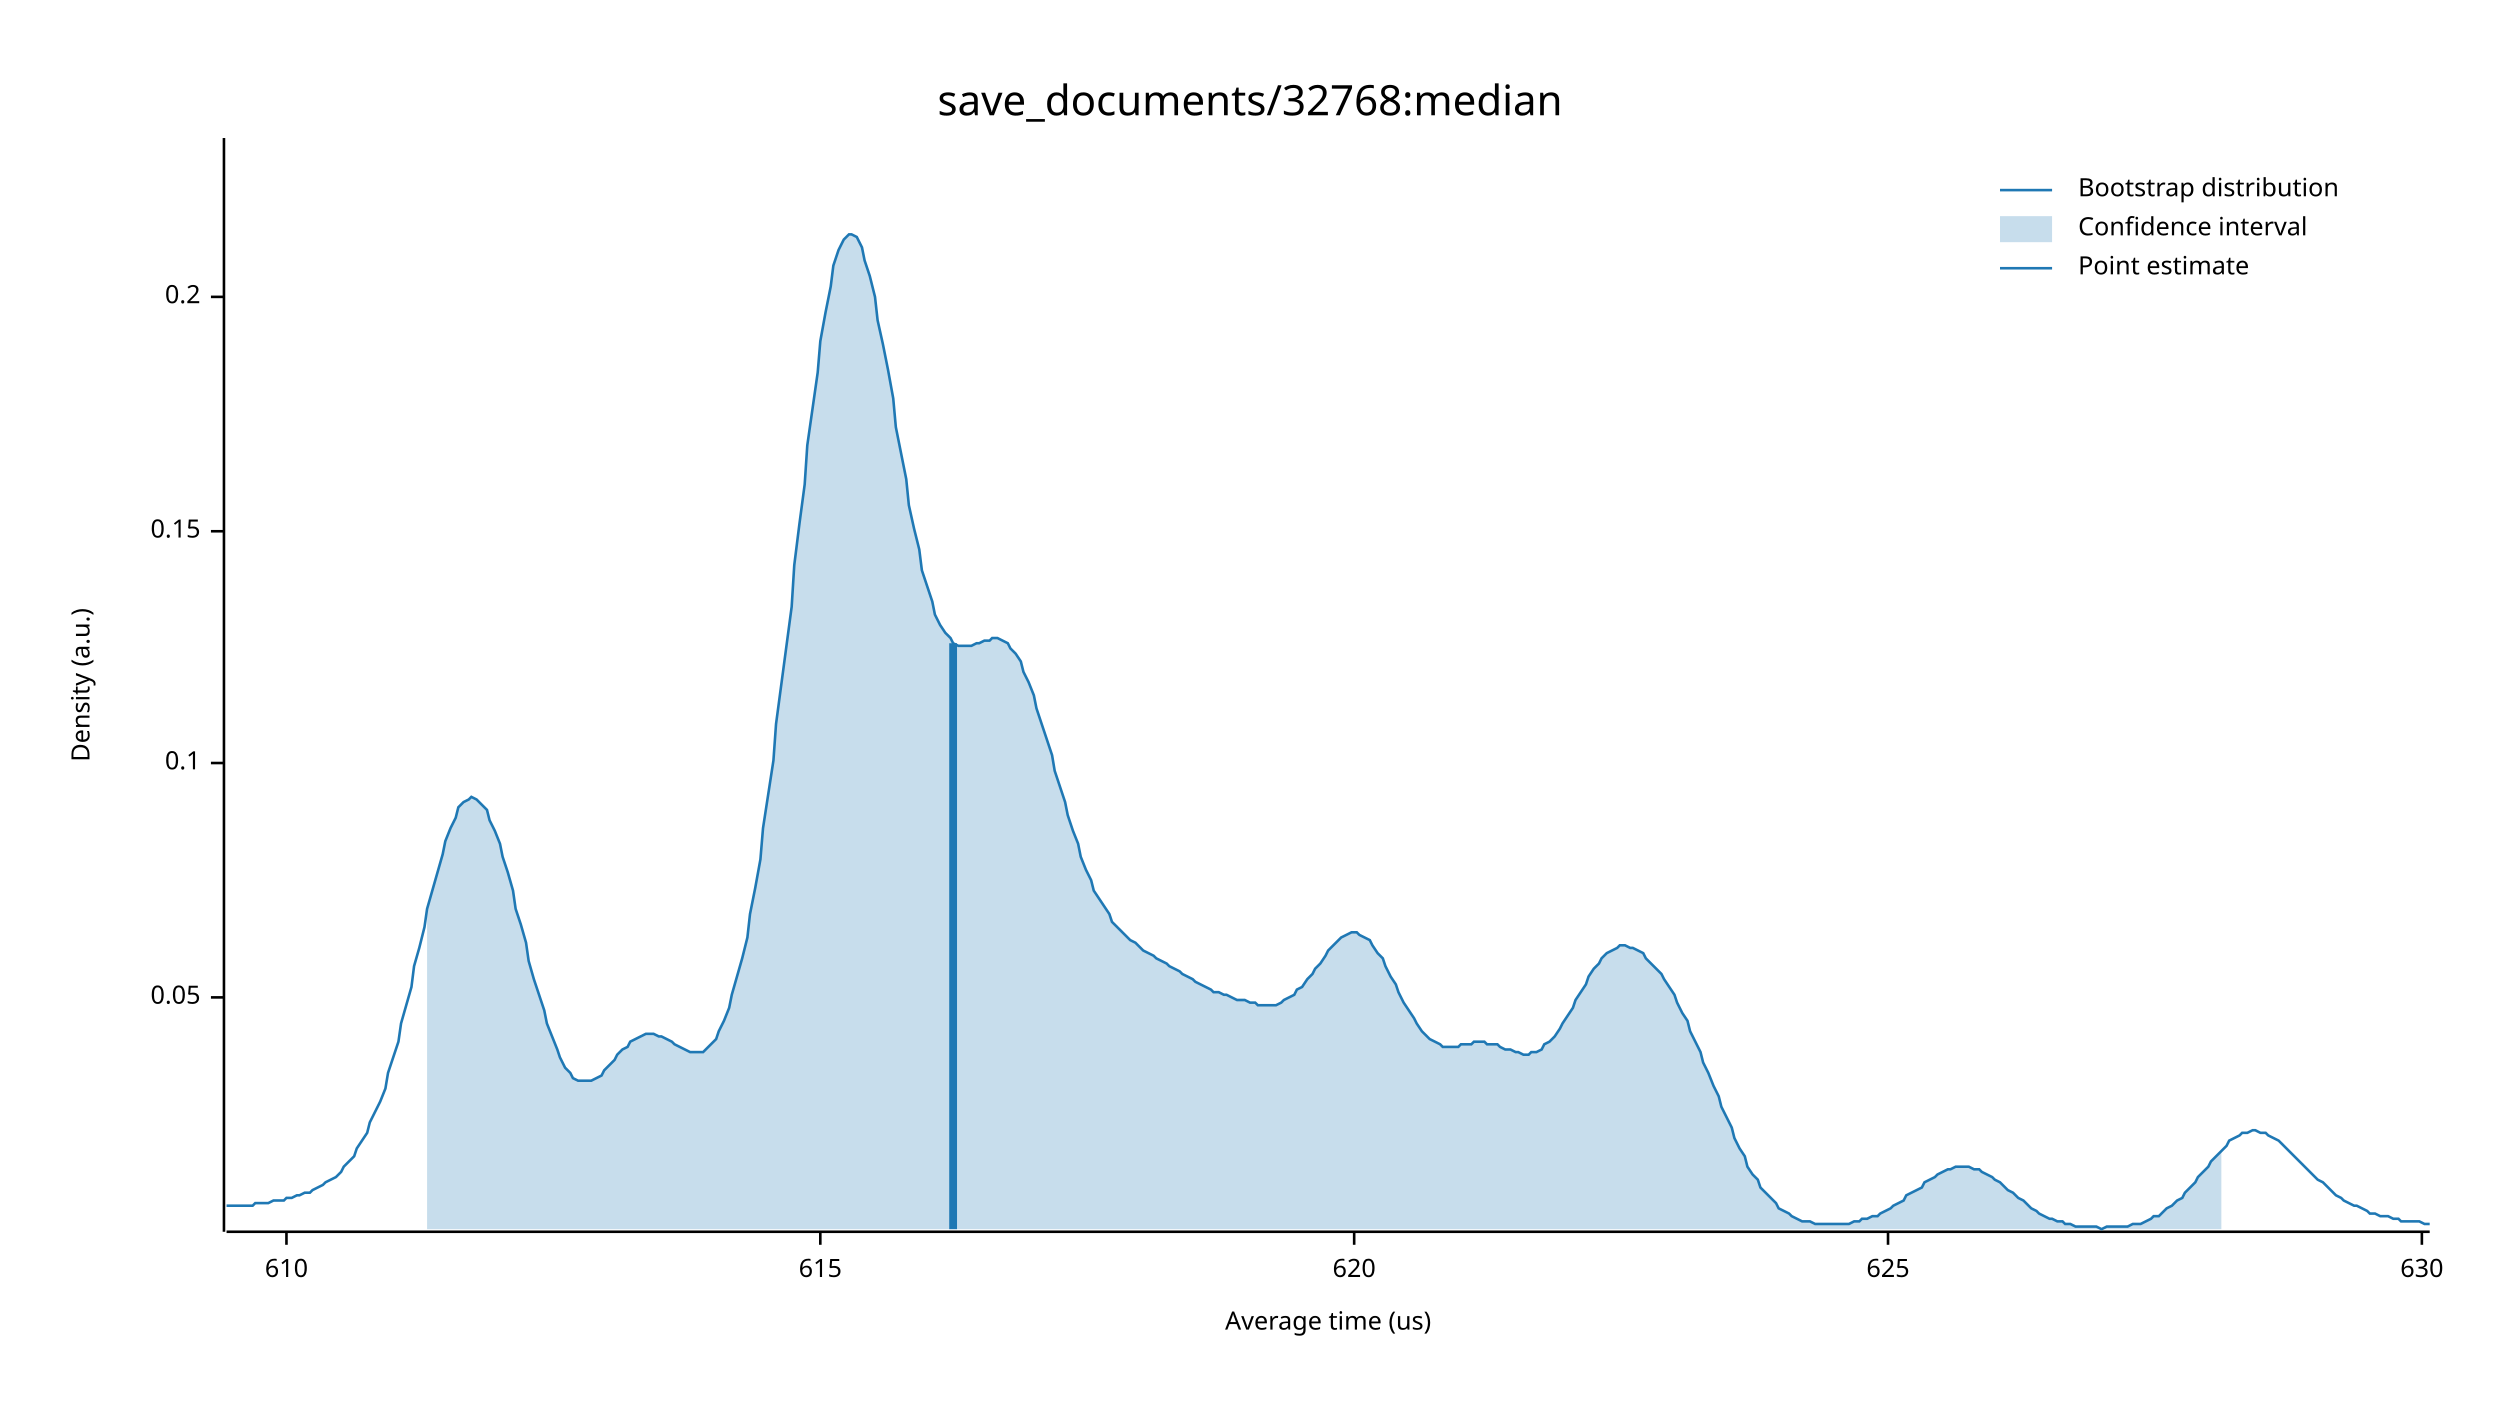
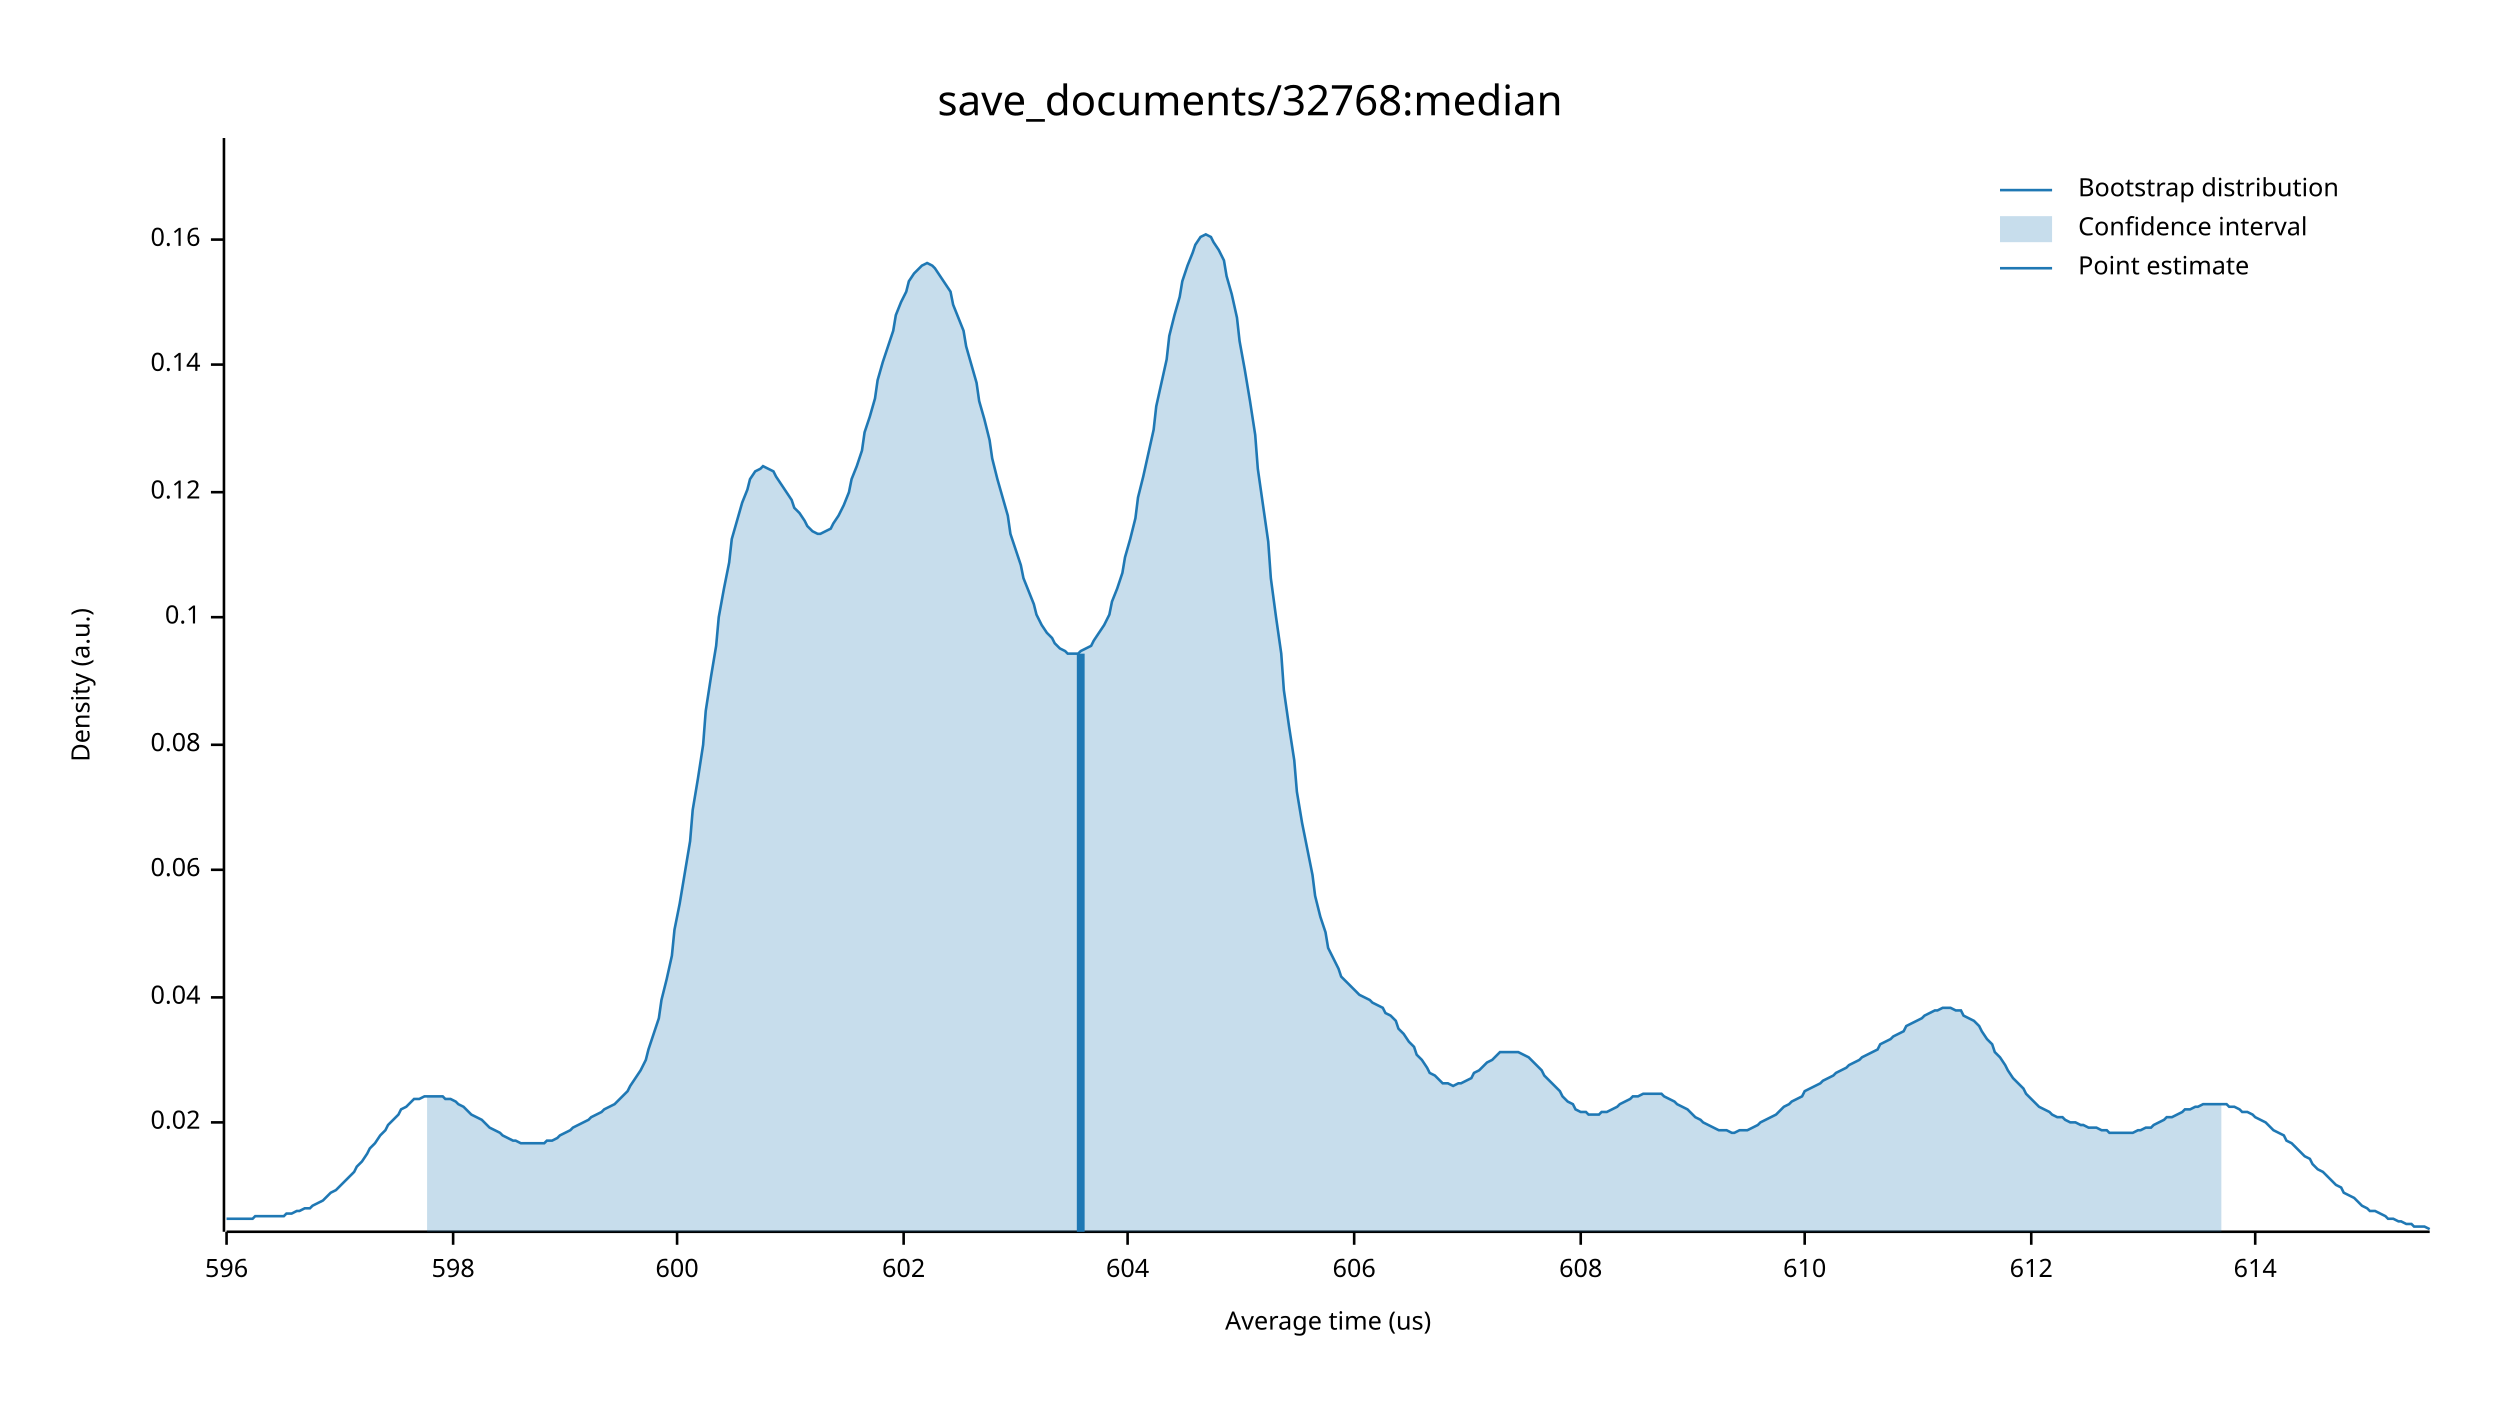
<svg xmlns="http://www.w3.org/2000/svg" width="960" height="540" viewBox="0 0 960 540">
  <text x="480" y="32" dy="0.76em" text-anchor="middle" font-family="sans-serif" font-size="16.129" opacity="1" fill="#000000">
save_documents/32768:median
</text>
  <text x="27" y="263" dy="0.76em" text-anchor="middle" font-family="sans-serif" font-size="9.677" opacity="1" fill="#000000" transform="rotate(270, 27, 263)">
Density (a.u.)
</text>
  <text x="510" y="513" dy="-0.5ex" text-anchor="middle" font-family="sans-serif" font-size="9.677" opacity="1" fill="#000000">
Average time (us)
</text>
  <polyline fill="none" opacity="1" stroke="#000000" stroke-width="1" points="86,53 86,473 " />
+   <text x="77" y="431" dy="0.5ex" text-anchor="end" font-family="sans-serif" font-size="9.677" opacity="1" fill="#000000">
+ 0.02
+ </text>
+   <polyline fill="none" opacity="1" stroke="#000000" stroke-width="1" points="81,431 86,431 " />
  <text x="77" y="383" dy="0.5ex" text-anchor="end" font-family="sans-serif" font-size="9.677" opacity="1" fill="#000000">
- 0.05
+ 0.04
</text>
  <polyline fill="none" opacity="1" stroke="#000000" stroke-width="1" points="81,383 86,383 " />
-   <text x="77" y="293" dy="0.5ex" text-anchor="end" font-family="sans-serif" font-size="9.677" opacity="1" fill="#000000">
+   <text x="77" y="334" dy="0.5ex" text-anchor="end" font-family="sans-serif" font-size="9.677" opacity="1" fill="#000000">
+ 0.06
+ </text>
+   <polyline fill="none" opacity="1" stroke="#000000" stroke-width="1" points="81,334 86,334 " />
+   <text x="77" y="286" dy="0.5ex" text-anchor="end" font-family="sans-serif" font-size="9.677" opacity="1" fill="#000000">
+ 0.08
+ </text>
+   <polyline fill="none" opacity="1" stroke="#000000" stroke-width="1" points="81,286 86,286 " />
+   <text x="77" y="237" dy="0.5ex" text-anchor="end" font-family="sans-serif" font-size="9.677" opacity="1" fill="#000000">
0.1
</text>
-   <polyline fill="none" opacity="1" stroke="#000000" stroke-width="1" points="81,293 86,293 " />
-   <text x="77" y="204" dy="0.5ex" text-anchor="end" font-family="sans-serif" font-size="9.677" opacity="1" fill="#000000">
- 0.15
+   <polyline fill="none" opacity="1" stroke="#000000" stroke-width="1" points="81,237 86,237 " />
+   <text x="77" y="189" dy="0.5ex" text-anchor="end" font-family="sans-serif" font-size="9.677" opacity="1" fill="#000000">
+ 0.12
</text>
-   <polyline fill="none" opacity="1" stroke="#000000" stroke-width="1" points="81,204 86,204 " />
-   <text x="77" y="114" dy="0.5ex" text-anchor="end" font-family="sans-serif" font-size="9.677" opacity="1" fill="#000000">
- 0.2
+   <polyline fill="none" opacity="1" stroke="#000000" stroke-width="1" points="81,189 86,189 " />
+   <text x="77" y="140" dy="0.5ex" text-anchor="end" font-family="sans-serif" font-size="9.677" opacity="1" fill="#000000">
+ 0.14
</text>
-   <polyline fill="none" opacity="1" stroke="#000000" stroke-width="1" points="81,114 86,114 " />
+   <polyline fill="none" opacity="1" stroke="#000000" stroke-width="1" points="81,140 86,140 " />
+   <text x="77" y="92" dy="0.5ex" text-anchor="end" font-family="sans-serif" font-size="9.677" opacity="1" fill="#000000">
+ 0.16
+ </text>
+   <polyline fill="none" opacity="1" stroke="#000000" stroke-width="1" points="81,92 86,92 " />
  <polyline fill="none" opacity="1" stroke="#000000" stroke-width="1" points="87,473 933,473 " />
-   <text x="110" y="483" dy="0.76em" text-anchor="middle" font-family="sans-serif" font-size="9.677" opacity="1" fill="#000000">
+   <text x="87" y="483" dy="0.76em" text-anchor="middle" font-family="sans-serif" font-size="9.677" opacity="1" fill="#000000">
+ 596
+ </text>
+   <polyline fill="none" opacity="1" stroke="#000000" stroke-width="1" points="87,473 87,478 " />
+   <text x="174" y="483" dy="0.76em" text-anchor="middle" font-family="sans-serif" font-size="9.677" opacity="1" fill="#000000">
+ 598
+ </text>
+   <polyline fill="none" opacity="1" stroke="#000000" stroke-width="1" points="174,473 174,478 " />
+   <text x="260" y="483" dy="0.76em" text-anchor="middle" font-family="sans-serif" font-size="9.677" opacity="1" fill="#000000">
+ 600
+ </text>
+   <polyline fill="none" opacity="1" stroke="#000000" stroke-width="1" points="260,473 260,478 " />
+   <text x="347" y="483" dy="0.76em" text-anchor="middle" font-family="sans-serif" font-size="9.677" opacity="1" fill="#000000">
+ 602
+ </text>
+   <polyline fill="none" opacity="1" stroke="#000000" stroke-width="1" points="347,473 347,478 " />
+   <text x="433" y="483" dy="0.76em" text-anchor="middle" font-family="sans-serif" font-size="9.677" opacity="1" fill="#000000">
+ 604
+ </text>
+   <polyline fill="none" opacity="1" stroke="#000000" stroke-width="1" points="433,473 433,478 " />
+   <text x="520" y="483" dy="0.76em" text-anchor="middle" font-family="sans-serif" font-size="9.677" opacity="1" fill="#000000">
+ 606
+ </text>
+   <polyline fill="none" opacity="1" stroke="#000000" stroke-width="1" points="520,473 520,478 " />
+   <text x="607" y="483" dy="0.76em" text-anchor="middle" font-family="sans-serif" font-size="9.677" opacity="1" fill="#000000">
+ 608
+ </text>
+   <polyline fill="none" opacity="1" stroke="#000000" stroke-width="1" points="607,473 607,478 " />
+   <text x="693" y="483" dy="0.76em" text-anchor="middle" font-family="sans-serif" font-size="9.677" opacity="1" fill="#000000">
610
</text>
-   <polyline fill="none" opacity="1" stroke="#000000" stroke-width="1" points="110,473 110,478 " />
-   <text x="315" y="483" dy="0.76em" text-anchor="middle" font-family="sans-serif" font-size="9.677" opacity="1" fill="#000000">
- 615
+   <polyline fill="none" opacity="1" stroke="#000000" stroke-width="1" points="693,473 693,478 " />
+   <text x="780" y="483" dy="0.76em" text-anchor="middle" font-family="sans-serif" font-size="9.677" opacity="1" fill="#000000">
+ 612
</text>
-   <polyline fill="none" opacity="1" stroke="#000000" stroke-width="1" points="315,473 315,478 " />
-   <text x="520" y="483" dy="0.76em" text-anchor="middle" font-family="sans-serif" font-size="9.677" opacity="1" fill="#000000">
- 620
+   <polyline fill="none" opacity="1" stroke="#000000" stroke-width="1" points="780,473 780,478 " />
+   <text x="866" y="483" dy="0.76em" text-anchor="middle" font-family="sans-serif" font-size="9.677" opacity="1" fill="#000000">
+ 614
</text>
-   <polyline fill="none" opacity="1" stroke="#000000" stroke-width="1" points="520,473 520,478 " />
-   <text x="725" y="483" dy="0.76em" text-anchor="middle" font-family="sans-serif" font-size="9.677" opacity="1" fill="#000000">
- 625
- </text>
-   <polyline fill="none" opacity="1" stroke="#000000" stroke-width="1" points="725,473 725,478 " />
-   <text x="930" y="483" dy="0.76em" text-anchor="middle" font-family="sans-serif" font-size="9.677" opacity="1" fill="#000000">
- 630
- </text>
-   <polyline fill="none" opacity="1" stroke="#000000" stroke-width="1" points="930,473 930,478 " />
-   <polyline fill="none" opacity="1" stroke="#1F78B4" stroke-width="1" points="87,463 88,463 90,463 92,463 93,463 95,463 97,463 98,462 100,462 102,462 103,462 105,461 107,461 109,461 110,460 112,460 114,459 115,459 117,458 119,458 120,457 122,456 124,455 125,454 127,453 129,452 131,450 132,448 134,446 136,444 137,441 139,438 141,435 142,431 144,427 146,423 148,418 149,412 151,406 153,400 154,393 156,386 158,379 159,371 161,364 163,356 164,349 166,342 168,335 170,328 171,323 173,318 175,314 176,310 178,308 180,307 181,306 183,307 185,309 187,311 188,315 190,319 192,324 193,329 195,335 197,342 198,349 200,355 202,362 203,369 205,376 207,382 209,388 210,393 212,398 214,403 215,406 217,410 219,412 220,414 222,415 224,415 226,415 227,415 229,414 231,413 232,411 234,409 236,407 237,405 239,403 241,402 242,400 244,399 246,398 248,397 249,397 251,397 253,398 254,398 256,399 258,400 259,401 261,402 263,403 265,404 266,404 268,404 270,404 271,403 273,401 275,399 276,396 278,392 280,387 281,382 283,375 285,368 287,360 288,351 290,341 292,330 293,318 295,305 297,292 298,278 300,263 302,248 304,233 305,217 307,201 309,186 310,171 312,157 314,143 315,131 317,120 319,110 320,102 322,96 324,92 326,90 327,90 329,91 331,95 332,100 334,106 336,114 337,123 339,132 341,142 343,153 344,164 346,174 348,184 349,194 351,203 353,211 354,219 356,225 358,231 359,236 361,240 363,243 365,245 366,247 368,248 370,248 371,248 373,248 375,247 376,247 378,246 380,246 381,245 383,245 385,246 387,247 388,249 390,251 392,254 393,258 395,262 397,267 398,272 400,278 402,284 404,290 405,296 407,302 409,308 410,313 412,319 414,324 415,329 417,334 419,338 420,342 422,345 424,348 426,351 427,354 429,356 431,358 432,359 434,361 436,362 437,363 439,365 441,366 443,367 444,368 446,369 448,370 449,371 451,372 453,373 454,374 456,375 458,376 459,377 461,378 463,379 465,380 466,381 468,381 470,382 471,382 473,383 475,384 476,384 478,384 480,385 482,385 483,386 485,386 487,386 488,386 490,386 492,385 493,384 495,383 497,382 498,380 500,379 502,376 504,374 505,372 507,370 509,367 510,365 512,363 514,361 515,360 517,359 519,358 521,358 522,359 524,360 526,361 527,363 529,366 531,368 532,371 534,375 536,378 537,381 539,385 541,388 543,391 544,393 546,396 548,398 549,399 551,400 553,401 554,402 556,402 558,402 560,402 561,401 563,401 565,401 566,400 568,400 570,400 571,401 573,401 575,401 576,402 578,403 580,403 582,404 583,404 585,405 587,405 588,404 590,404 592,403 593,401 595,400 597,398 599,395 600,393 602,390 604,387 605,384 607,381 609,378 610,375 612,372 614,370 615,368 617,366 619,365 621,364 622,363 624,363 626,364 627,364 629,365 631,366 632,368 634,370 636,372 638,374 639,376 641,379 643,382 644,385 646,389 648,392 649,396 651,400 653,404 654,408 656,412 658,417 660,421 661,425 663,429 665,433 666,437 668,441 670,444 671,448 673,451 675,453 676,456 678,458 680,460 682,462 683,464 685,465 687,466 688,467 690,468 692,469 693,469 695,469 697,470 699,470 700,470 702,470 704,470 705,470 707,470 709,470 710,470 712,469 714,469 715,468 717,468 719,467 721,467 722,466 724,465 726,464 727,463 729,462 731,461 732,459 734,458 736,457 738,456 739,454 741,453 743,452 744,451 746,450 748,449 749,449 751,448 753,448 754,448 756,448 758,449 760,449 761,450 763,451 765,452 766,453 768,454 770,456 771,457 773,458 775,460 777,461 778,462 780,464 782,465 783,466 785,467 787,468 788,468 790,469 792,469 793,470 795,470 797,471 799,471 800,471 802,471 804,471 805,471 807,472 809,471 810,471 812,471 814,471 816,471 817,471 819,470 821,470 822,470 824,469 826,468 827,467 829,467 831,465 832,464 834,463 836,461 838,460 839,458 841,456 843,454 844,452 846,450 848,448 849,446 851,444 853,442 855,440 856,438 858,437 860,436 861,435 863,435 865,434 866,434 868,435 870,435 871,436 873,437 875,438 877,440 878,441 880,443 882,445 883,446 885,448 887,450 888,451 890,453 892,454 894,456 895,457 897,459 899,460 900,461 902,462 904,463 905,463 907,464 909,465 910,466 912,466 914,467 916,467 917,467 919,468 921,468 922,469 924,469 926,469 927,469 929,469 931,470 933,470 " />
-   <polygon opacity="0.25" fill="#1F78B4" points="164,349 166,342 168,335 170,328 171,323 173,318 175,314 176,310 178,308 180,307 181,306 183,307 185,309 187,311 188,315 190,319 192,324 193,329 195,335 197,342 198,349 200,355 202,362 203,369 205,376 207,382 209,388 210,393 212,398 214,403 215,406 217,410 219,412 220,414 222,415 224,415 226,415 227,415 229,414 231,413 232,411 234,409 236,407 237,405 239,403 241,402 242,400 244,399 246,398 248,397 249,397 251,397 253,398 254,398 256,399 258,400 259,401 261,402 263,403 265,404 266,404 268,404 270,404 271,403 273,401 275,399 276,396 278,392 280,387 281,382 283,375 285,368 287,360 288,351 290,341 292,330 293,318 295,305 297,292 298,278 300,263 302,248 304,233 305,217 307,201 309,186 310,171 312,157 314,143 315,131 317,120 319,110 320,102 322,96 324,92 326,90 327,90 329,91 331,95 332,100 334,106 336,114 337,123 339,132 341,142 343,153 344,164 346,174 348,184 349,194 351,203 353,211 354,219 356,225 358,231 359,236 361,240 363,243 365,245 366,247 368,248 370,248 371,248 373,248 375,247 376,247 378,246 380,246 381,245 383,245 385,246 387,247 388,249 390,251 392,254 393,258 395,262 397,267 398,272 400,278 402,284 404,290 405,296 407,302 409,308 410,313 412,319 414,324 415,329 417,334 419,338 420,342 422,345 424,348 426,351 427,354 429,356 431,358 432,359 434,361 436,362 437,363 439,365 441,366 443,367 444,368 446,369 448,370 449,371 451,372 453,373 454,374 456,375 458,376 459,377 461,378 463,379 465,380 466,381 468,381 470,382 471,382 473,383 475,384 476,384 478,384 480,385 482,385 483,386 485,386 487,386 488,386 490,386 492,385 493,384 495,383 497,382 498,380 500,379 502,376 504,374 505,372 507,370 509,367 510,365 512,363 514,361 515,360 517,359 519,358 521,358 522,359 524,360 526,361 527,363 529,366 531,368 532,371 534,375 536,378 537,381 539,385 541,388 543,391 544,393 546,396 548,398 549,399 551,400 553,401 554,402 556,402 558,402 560,402 561,401 563,401 565,401 566,400 568,400 570,400 571,401 573,401 575,401 576,402 578,403 580,403 582,404 583,404 585,405 587,405 588,404 590,404 592,403 593,401 595,400 597,398 599,395 600,393 602,390 604,387 605,384 607,381 609,378 610,375 612,372 614,370 615,368 617,366 619,365 621,364 622,363 624,363 626,364 627,364 629,365 631,366 632,368 634,370 636,372 638,374 639,376 641,379 643,382 644,385 646,389 648,392 649,396 651,400 653,404 654,408 656,412 658,417 660,421 661,425 663,429 665,433 666,437 668,441 670,444 671,448 673,451 675,453 676,456 678,458 680,460 682,462 683,464 685,465 687,466 688,467 690,468 692,469 693,469 695,469 697,470 699,470 700,470 702,470 704,470 705,470 707,470 709,470 710,470 712,469 714,469 715,468 717,468 719,467 721,467 722,466 724,465 726,464 727,463 729,462 731,461 732,459 734,458 736,457 738,456 739,454 741,453 743,452 744,451 746,450 748,449 749,449 751,448 753,448 754,448 756,448 758,449 760,449 761,450 763,451 765,452 766,453 768,454 770,456 771,457 773,458 775,460 777,461 778,462 780,464 782,465 783,466 785,467 787,468 788,468 790,469 792,469 793,470 795,470 797,471 799,471 800,471 802,471 804,471 805,471 807,472 809,471 810,471 812,471 814,471 816,471 817,471 819,470 821,470 822,470 824,469 826,468 827,467 829,467 831,465 832,464 834,463 836,461 838,460 839,458 841,456 843,454 844,452 846,450 848,448 849,446 851,444 853,442 853,472 164,472 " />
-   <polyline fill="none" opacity="1" stroke="#1F78B4" stroke-width="3" points="366,472 366,247 " />
+   <polyline fill="none" opacity="1" stroke="#000000" stroke-width="1" points="866,473 866,478 " />
+   <polyline fill="none" opacity="1" stroke="#1F78B4" stroke-width="1" points="87,468 88,468 90,468 92,468 93,468 95,468 97,468 98,467 100,467 102,467 103,467 105,467 107,467 109,467 110,466 112,466 114,465 115,465 117,464 119,464 120,463 122,462 124,461 125,460 127,458 129,457 131,455 132,454 134,452 136,450 137,448 139,446 141,443 142,441 144,439 146,436 148,434 149,432 151,430 153,428 154,426 156,425 158,423 159,422 161,422 163,421 164,421 166,421 168,421 170,421 171,422 173,422 175,423 176,424 178,425 180,427 181,428 183,429 185,430 187,432 188,433 190,434 192,435 193,436 195,437 197,438 198,438 200,439 202,439 203,439 205,439 207,439 209,439 210,438 212,438 214,437 215,436 217,435 219,434 220,433 222,432 224,431 226,430 227,429 229,428 231,427 232,426 234,425 236,424 237,423 239,421 241,419 242,417 244,414 246,411 248,407 249,403 251,397 253,391 254,384 256,376 258,367 259,357 261,347 263,335 265,323 266,311 268,299 270,286 271,273 273,260 275,248 276,237 278,226 280,216 281,207 283,200 285,193 287,188 288,184 290,181 292,180 293,179 295,180 297,181 298,183 300,186 302,189 304,192 305,195 307,197 309,200 310,202 312,204 314,205 315,205 317,204 319,203 320,201 322,198 324,194 326,189 327,184 329,179 331,173 332,166 334,160 336,153 337,146 339,139 341,133 343,127 344,121 346,116 348,112 349,108 351,105 353,103 354,102 356,101 358,102 359,103 361,106 363,109 365,112 366,117 368,122 370,127 371,133 373,140 375,147 376,154 378,161 380,169 381,176 383,184 385,191 387,198 388,205 390,211 392,217 393,222 395,227 397,232 398,236 400,240 402,243 404,245 405,247 407,249 409,250 410,251 412,251 414,251 415,250 417,249 419,248 420,246 422,243 424,240 426,236 427,231 429,226 431,220 432,214 434,207 436,199 437,191 439,183 441,174 443,165 444,156 446,147 448,138 449,129 451,121 453,114 454,108 456,102 458,97 459,94 461,91 463,90 465,91 466,93 468,96 470,100 471,106 473,113 475,122 476,131 478,142 480,154 482,167 483,180 485,194 487,208 488,222 490,237 492,251 493,265 495,279 497,292 498,304 500,316 502,326 504,336 505,344 507,352 509,358 510,364 512,368 514,372 515,375 517,377 519,379 521,381 522,382 524,383 526,384 527,385 529,386 531,387 532,389 534,390 536,392 537,395 539,397 541,400 543,402 544,405 546,407 548,410 549,412 551,413 553,415 554,416 556,416 558,417 560,416 561,416 563,415 565,414 566,412 568,411 570,409 571,408 573,407 575,405 576,404 578,404 580,404 582,404 583,404 585,405 587,406 588,407 590,409 592,411 593,413 595,415 597,417 599,419 600,421 602,423 604,424 605,426 607,427 609,427 610,428 612,428 614,428 615,427 617,427 619,426 621,425 622,424 624,423 626,422 627,421 629,421 631,420 632,420 634,420 636,420 638,420 639,421 641,422 643,423 644,424 646,425 648,426 649,427 651,429 653,430 654,431 656,432 658,433 660,434 661,434 663,434 665,435 666,435 668,434 670,434 671,434 673,433 675,432 676,431 678,430 680,429 682,428 683,427 685,425 687,424 688,423 690,422 692,421 693,419 695,418 697,417 699,416 700,415 702,414 704,413 705,412 707,411 709,410 710,409 712,408 714,407 715,406 717,405 719,404 721,403 722,401 724,400 726,399 727,398 729,397 731,396 732,394 734,393 736,392 738,391 739,390 741,389 743,388 744,388 746,387 748,387 749,387 751,388 753,388 754,390 756,391 758,392 760,394 761,396 763,399 765,401 766,404 768,406 770,409 771,411 773,414 775,416 777,418 778,420 780,422 782,424 783,425 785,426 787,427 788,428 790,429 792,429 793,430 795,431 797,431 799,432 800,432 802,433 804,433 805,433 807,434 809,434 810,435 812,435 814,435 816,435 817,435 819,435 821,434 822,434 824,433 826,433 827,432 829,431 831,430 832,429 834,429 836,428 838,427 839,426 841,426 843,425 844,425 846,424 848,424 849,424 851,424 853,424 855,424 856,425 858,425 860,426 861,427 863,427 865,428 866,429 868,430 870,431 871,432 873,434 875,435 877,436 878,438 880,439 882,441 883,442 885,444 887,445 888,447 890,449 892,450 894,452 895,453 897,455 899,456 900,458 902,459 904,460 905,461 907,463 909,464 910,465 912,465 914,466 916,467 917,468 919,468 921,469 922,469 924,470 926,470 927,471 929,471 931,471 933,472 " />
+   <polygon opacity="0.25" fill="#1F78B4" points="164,421 166,421 168,421 170,421 171,422 173,422 175,423 176,424 178,425 180,427 181,428 183,429 185,430 187,432 188,433 190,434 192,435 193,436 195,437 197,438 198,438 200,439 202,439 203,439 205,439 207,439 209,439 210,438 212,438 214,437 215,436 217,435 219,434 220,433 222,432 224,431 226,430 227,429 229,428 231,427 232,426 234,425 236,424 237,423 239,421 241,419 242,417 244,414 246,411 248,407 249,403 251,397 253,391 254,384 256,376 258,367 259,357 261,347 263,335 265,323 266,311 268,299 270,286 271,273 273,260 275,248 276,237 278,226 280,216 281,207 283,200 285,193 287,188 288,184 290,181 292,180 293,179 295,180 297,181 298,183 300,186 302,189 304,192 305,195 307,197 309,200 310,202 312,204 314,205 315,205 317,204 319,203 320,201 322,198 324,194 326,189 327,184 329,179 331,173 332,166 334,160 336,153 337,146 339,139 341,133 343,127 344,121 346,116 348,112 349,108 351,105 353,103 354,102 356,101 358,102 359,103 361,106 363,109 365,112 366,117 368,122 370,127 371,133 373,140 375,147 376,154 378,161 380,169 381,176 383,184 385,191 387,198 388,205 390,211 392,217 393,222 395,227 397,232 398,236 400,240 402,243 404,245 405,247 407,249 409,250 410,251 412,251 414,251 415,250 417,249 419,248 420,246 422,243 424,240 426,236 427,231 429,226 431,220 432,214 434,207 436,199 437,191 439,183 441,174 443,165 444,156 446,147 448,138 449,129 451,121 453,114 454,108 456,102 458,97 459,94 461,91 463,90 465,91 466,93 468,96 470,100 471,106 473,113 475,122 476,131 478,142 480,154 482,167 483,180 485,194 487,208 488,222 490,237 492,251 493,265 495,279 497,292 498,304 500,316 502,326 504,336 505,344 507,352 509,358 510,364 512,368 514,372 515,375 517,377 519,379 521,381 522,382 524,383 526,384 527,385 529,386 531,387 532,389 534,390 536,392 537,395 539,397 541,400 543,402 544,405 546,407 548,410 549,412 551,413 553,415 554,416 556,416 558,417 560,416 561,416 563,415 565,414 566,412 568,411 570,409 571,408 573,407 575,405 576,404 578,404 580,404 582,404 583,404 585,405 587,406 588,407 590,409 592,411 593,413 595,415 597,417 599,419 600,421 602,423 604,424 605,426 607,427 609,427 610,428 612,428 614,428 615,427 617,427 619,426 621,425 622,424 624,423 626,422 627,421 629,421 631,420 632,420 634,420 636,420 638,420 639,421 641,422 643,423 644,424 646,425 648,426 649,427 651,429 653,430 654,431 656,432 658,433 660,434 661,434 663,434 665,435 666,435 668,434 670,434 671,434 673,433 675,432 676,431 678,430 680,429 682,428 683,427 685,425 687,424 688,423 690,422 692,421 693,419 695,418 697,417 699,416 700,415 702,414 704,413 705,412 707,411 709,410 710,409 712,408 714,407 715,406 717,405 719,404 721,403 722,401 724,400 726,399 727,398 729,397 731,396 732,394 734,393 736,392 738,391 739,390 741,389 743,388 744,388 746,387 748,387 749,387 751,388 753,388 754,390 756,391 758,392 760,394 761,396 763,399 765,401 766,404 768,406 770,409 771,411 773,414 775,416 777,418 778,420 780,422 782,424 783,425 785,426 787,427 788,428 790,429 792,429 793,430 795,431 797,431 799,432 800,432 802,433 804,433 805,433 807,434 809,434 810,435 812,435 814,435 816,435 817,435 819,435 821,434 822,434 824,433 826,433 827,432 829,431 831,430 832,429 834,429 836,428 838,427 839,426 841,426 843,425 844,425 846,424 848,424 849,424 851,424 853,424 853,473 164,473 " />
+   <polyline fill="none" opacity="1" stroke="#1F78B4" stroke-width="3" points="415,473 415,251 " />
  <text x="798" y="68" dy="0.76em" text-anchor="start" font-family="sans-serif" font-size="9.677" opacity="1" fill="#000000">
Bootstrap distribution
</text>
  <text x="798" y="83" dy="0.76em" text-anchor="start" font-family="sans-serif" font-size="9.677" opacity="1" fill="#000000">
Confidence interval
</text>
  <text x="798" y="98" dy="0.76em" text-anchor="start" font-family="sans-serif" font-size="9.677" opacity="1" fill="#000000">
Point estimate
</text>
  <polyline fill="none" opacity="1" stroke="#1F78B4" stroke-width="1" points="768,73 788,73 " />
  <rect x="768" y="83" width="20" height="10" opacity="0.25" fill="#1F78B4" stroke="none" />
  <polyline fill="none" opacity="1" stroke="#1F78B4" stroke-width="1" points="768,103 788,103 " />
</svg>
